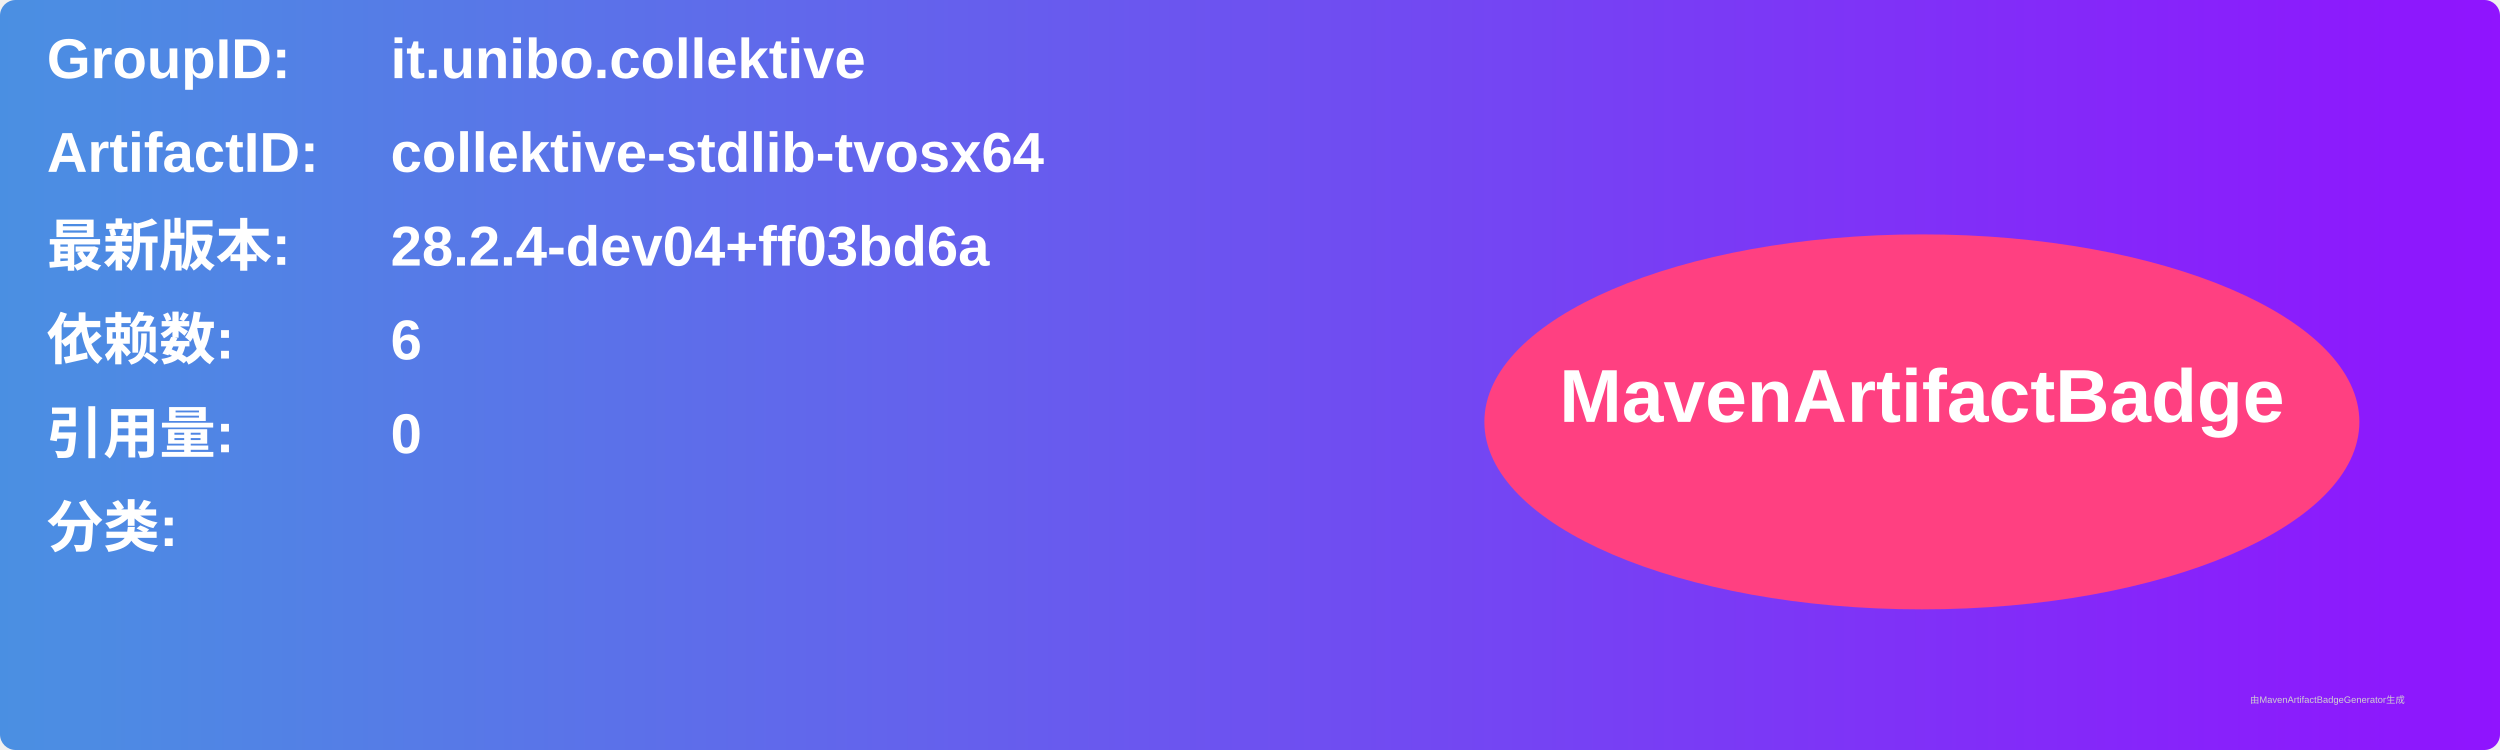
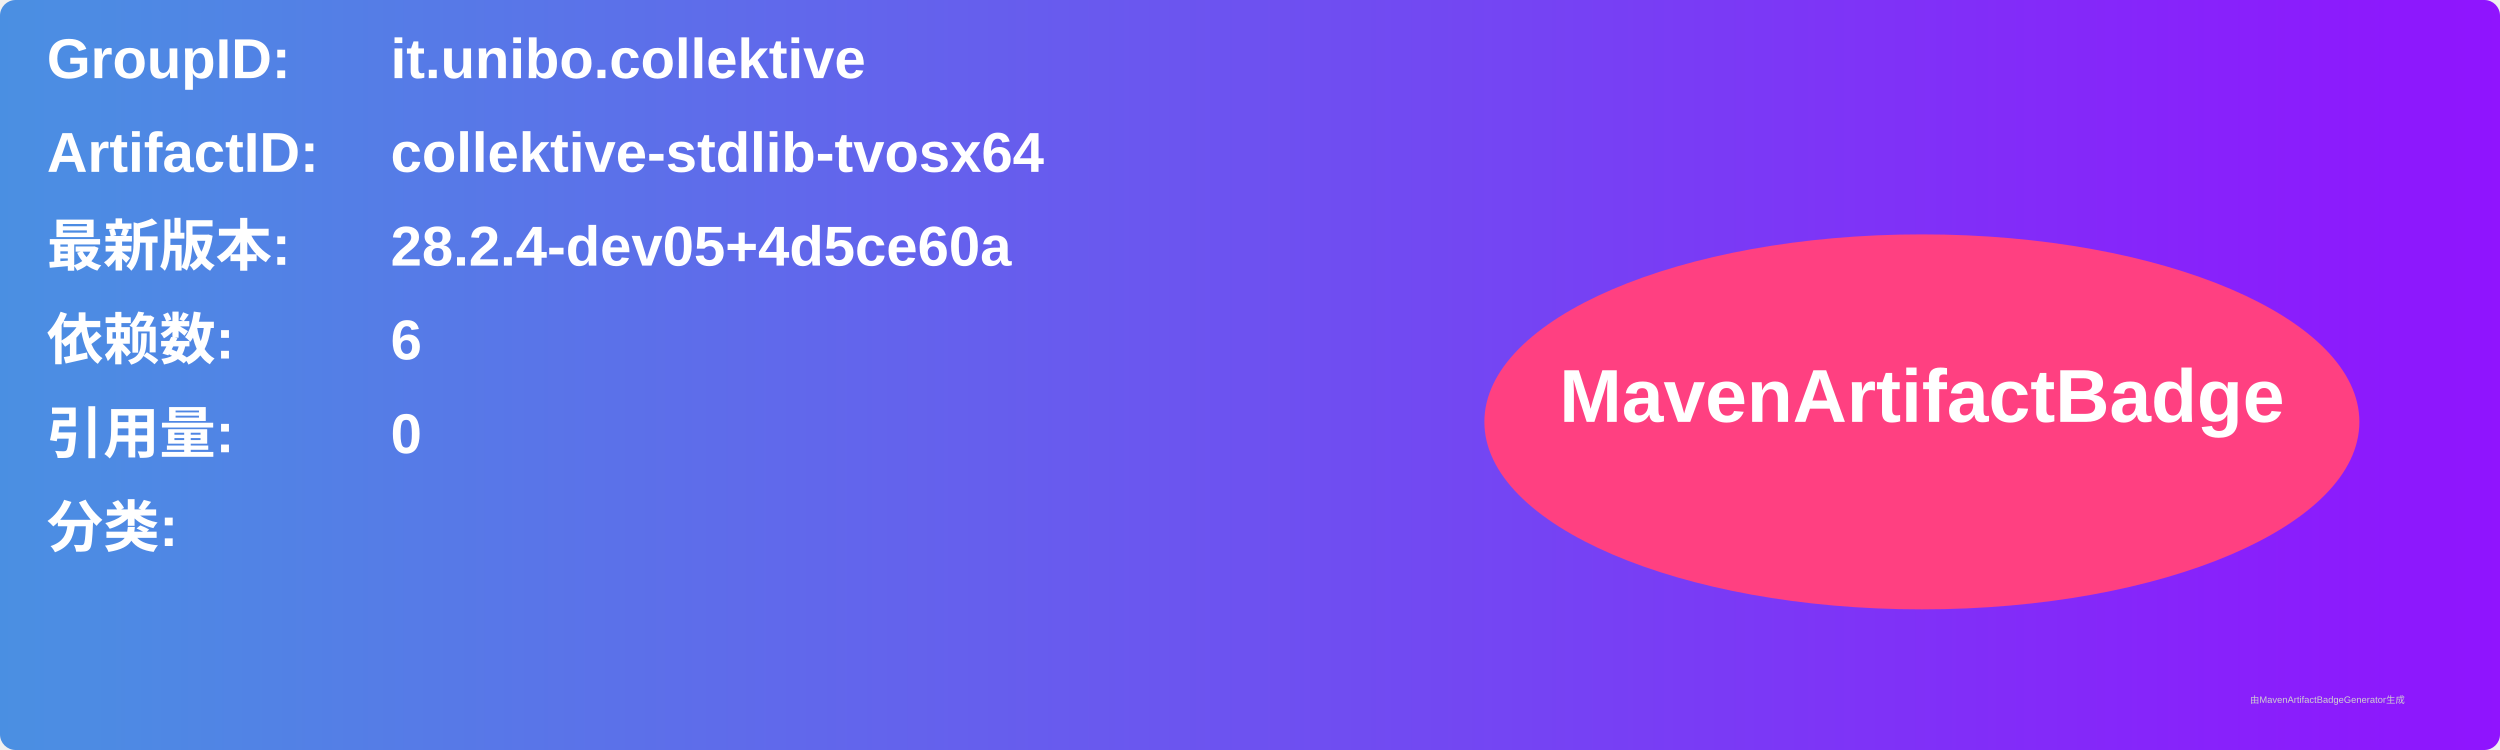
<svg xmlns="http://www.w3.org/2000/svg" width="800" height="240" viewBox="0 0 800 240">
  <linearGradient id="grad" x1="0%" y1="0%" x2="100%" y2="0%">
    <stop offset="0%" stop-color="#4a90e2" />
    <stop offset="100%" stop-color="#9013fe" />
  </linearGradient>
  <rect width="100%" height="100%" rx="5" ry="5" fill="url(#grad)" />
  <g transform="translate(15, 15)">
    <text x="0" y="10" font-family="Arial" font-size="18" fill="white" font-weight="bold" width="260">GroupID:</text>
    <text x="110" y="10" font-family="Arial" font-size="18" fill="white" font-weight="bold" width="460">it.unibo.collektive</text>
    <text x="0" y="40" font-family="Arial" font-size="18" fill="white" font-weight="bold" width="260">ArtifactID:</text>
    <text x="110" y="40" font-family="Arial" font-size="18" fill="white" font-weight="bold" width="460">collektive-stdlib-tvosx64</text>
    <text x="0" y="70" font-family="Arial" font-size="18" fill="white" font-weight="bold">最新版本:</text>
    <text x="110" y="70" font-family="Arial" font-size="18" fill="white" font-weight="bold">
-       <tspan font-weight="bold">28.2.4-dev04+ff03bd6a</tspan>
+       <tspan font-weight="bold">28.2.4-dev05+4d5ce60a</tspan>
    </text>
    <text x="0" y="100" font-family="Arial" font-size="18" fill="white" font-weight="bold">依赖数: </text>
    <text x="110" y="100" font-family="Arial" font-size="18" fill="white">
      <tspan font-weight="bold">6</tspan>
    </text>
    <text x="0" y="130" font-family="Arial" font-size="18" fill="white" font-weight="bold">引用量: </text>
    <text x="110" y="130" font-family="Arial" font-size="18" fill="white">
      <tspan font-weight="bold">0</tspan>
    </text>
    <text x="0" y="160" font-family="Arial" font-size="18" fill="white" font-weight="bold">分类:</text>
    <text x="10" y="190" font-family="Arial" font-size="10" fill="white">
      <tspan font-weight="bold" />
    </text>
    <ellipse cx="600" cy="120" rx="140" ry="60" fill="#ff4081" />
    <text x="600" y="120" text-anchor="middle" font-family="Arial" font-size="24" fill="white" font-weight="bold">MavenArtifactBadge</text>
  </g>
  <text x="720" y="225" font-family="Arial" font-size="3" fill="#d0d0d0">由MavenArtifactBadgeGenerator生成</text>
</svg>
